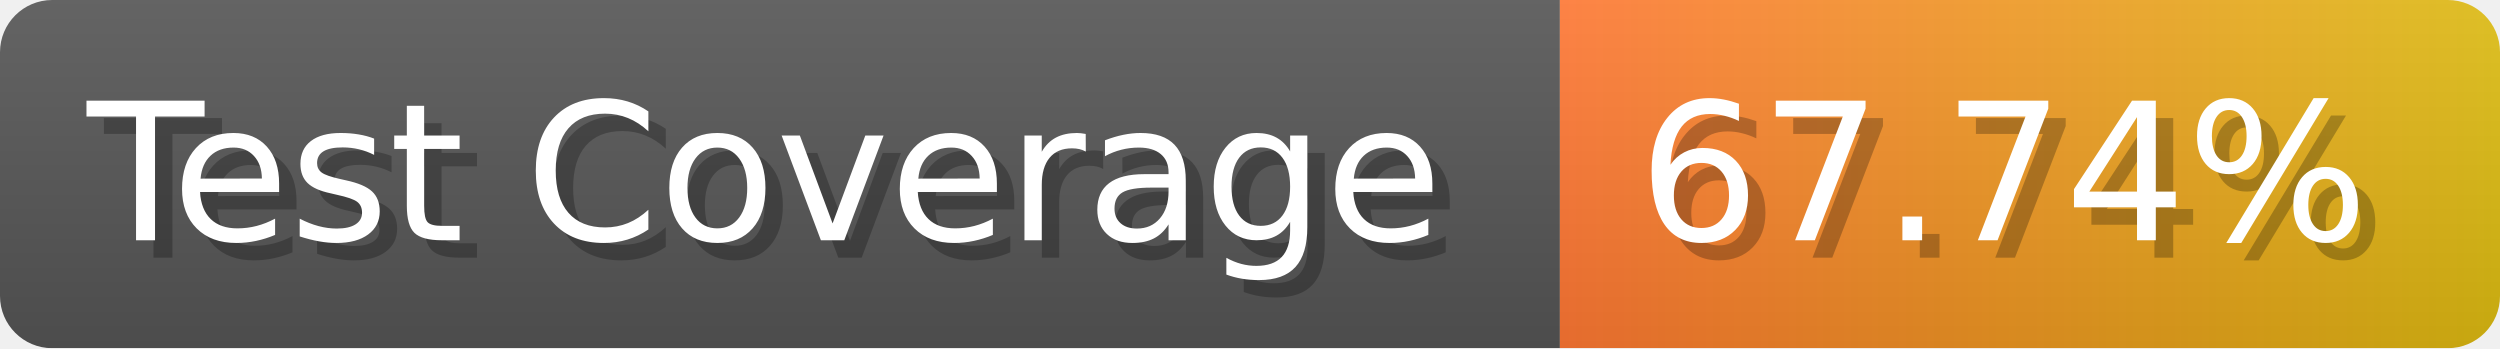
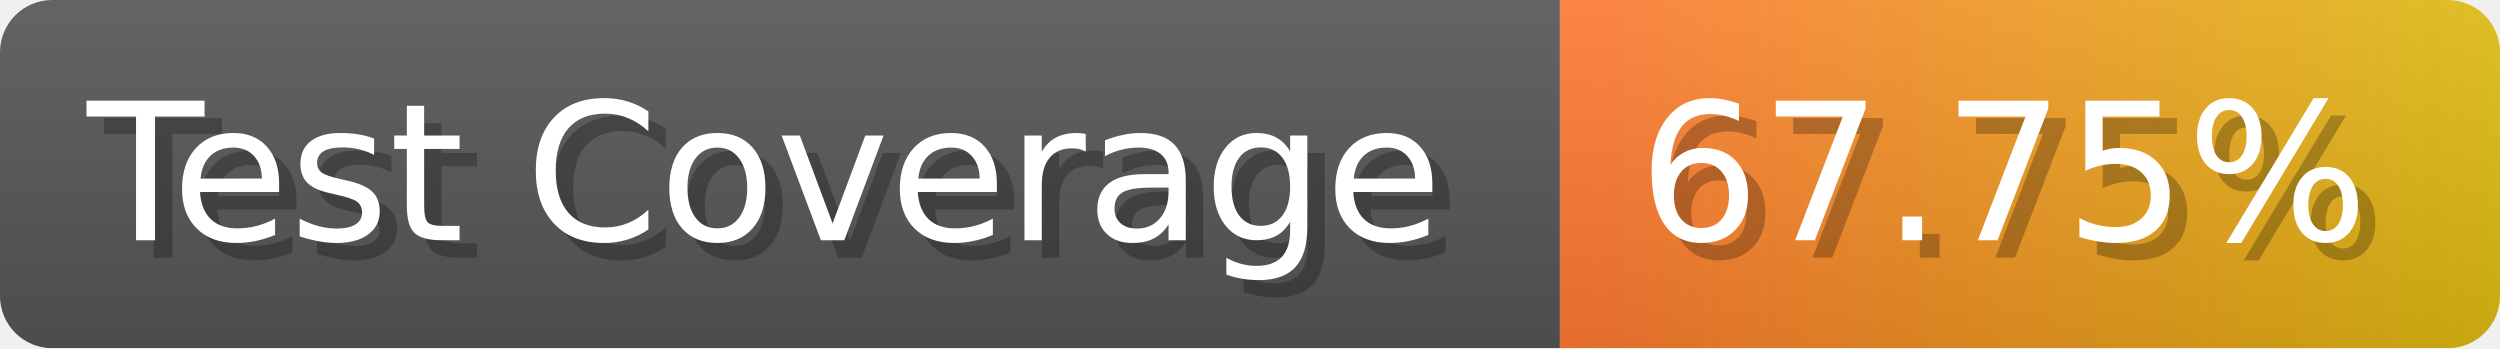
- <svg xmlns="http://www.w3.org/2000/svg" width="143.6" height="20" viewBox="0 0 1436 200" role="img" aria-label="Test Coverage: 67.74%">
+ <svg xmlns="http://www.w3.org/2000/svg" width="143.6" height="20" viewBox="0 0 1436 200" role="img" aria-label="Test Coverage: 67.75%">
  <linearGradient id="a" x2="0" y2="100%">
    <stop offset="0" stop-opacity=".1" stop-color="#EEE" />
    <stop offset="1" stop-opacity=".1" />
  </linearGradient>
  <mask id="m">
    <rect width="1436" height="200" rx="30" fill="#FFF" />
  </mask>
  <g mask="url(#m)">
    <rect width="896" height="200" fill="#555" />
    <rect width="540" height="200" fill="url(#x)" x="896" />
    <rect width="1436" height="200" fill="url(#a)" />
  </g>
  <g aria-hidden="true" fill="#fff" text-anchor="start" font-family="Verdana,DejaVu Sans,sans-serif" font-size="110">
    <text x="60" y="148" textLength="796" fill="#000" opacity="0.25">Test Coverage</text>
    <text x="50" y="138" textLength="796">Test Coverage</text>
-     <text x="951" y="148" textLength="440" fill="#000" opacity="0.25">67.74%</text>
-     <text x="941" y="138" textLength="440">67.74%</text>
+     <text x="951" y="148" textLength="440" fill="#000" opacity="0.25">67.75%</text>
+     <text x="941" y="138" textLength="440">67.75%</text>
  </g>
  <linearGradient id="x" x1="0%" y1="0%" x2="100%" y2="0%">
    <stop offset="0%" style="stop-color:#F73" />
    <stop offset="100%" style="stop-color:#DB1" />
  </linearGradient>
</svg>
